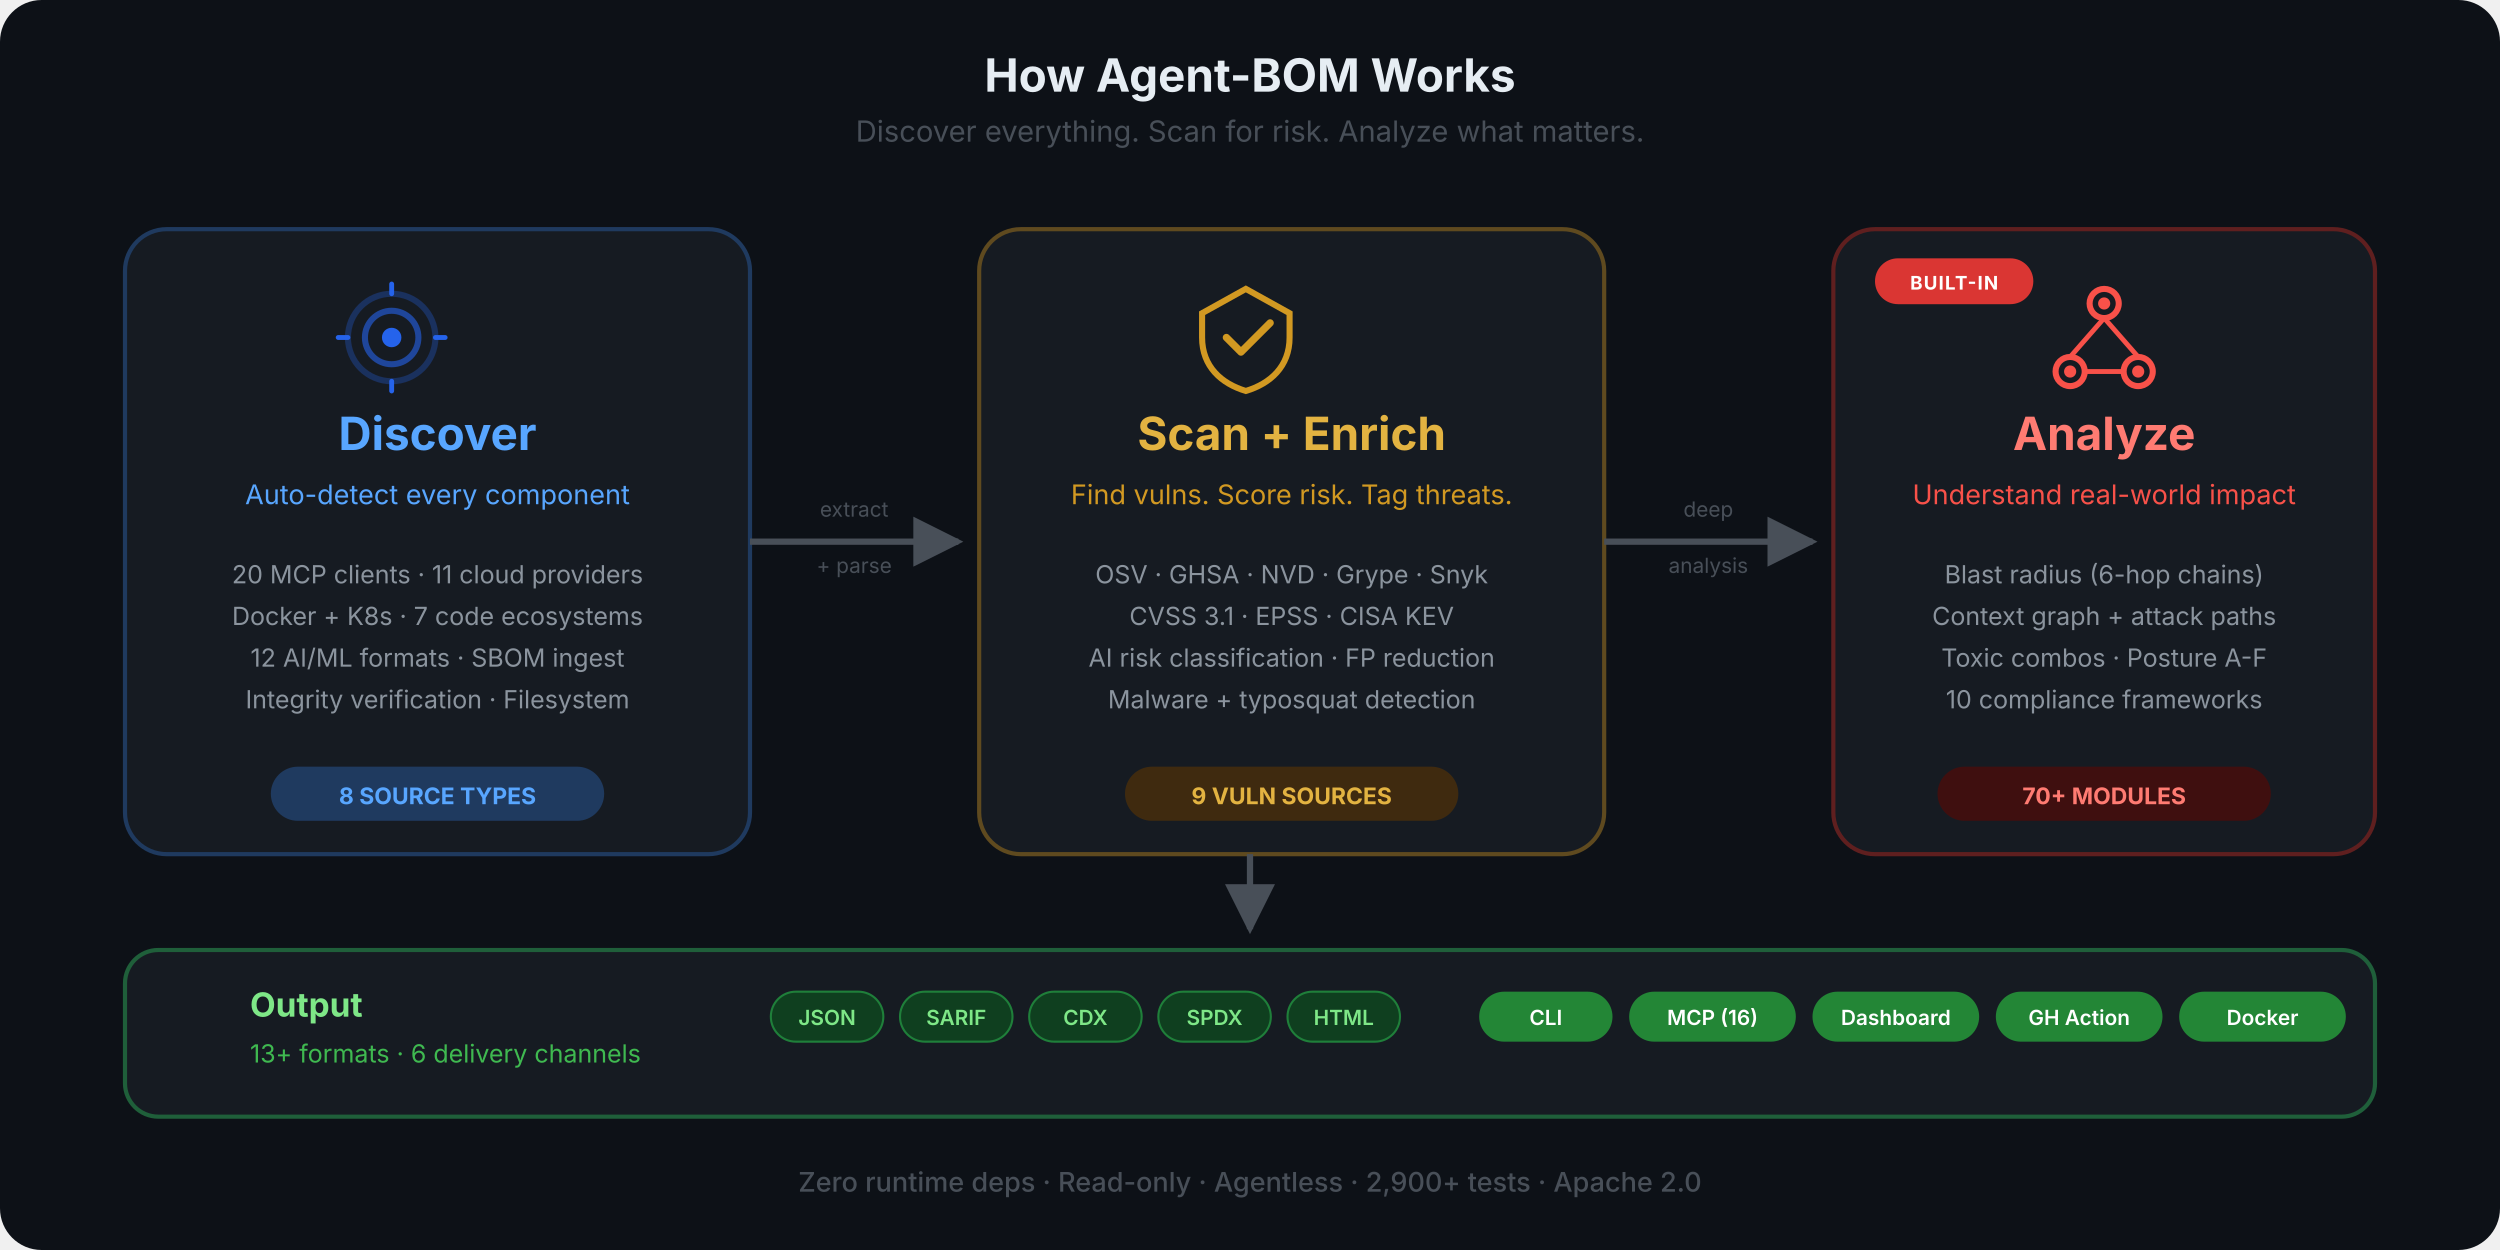
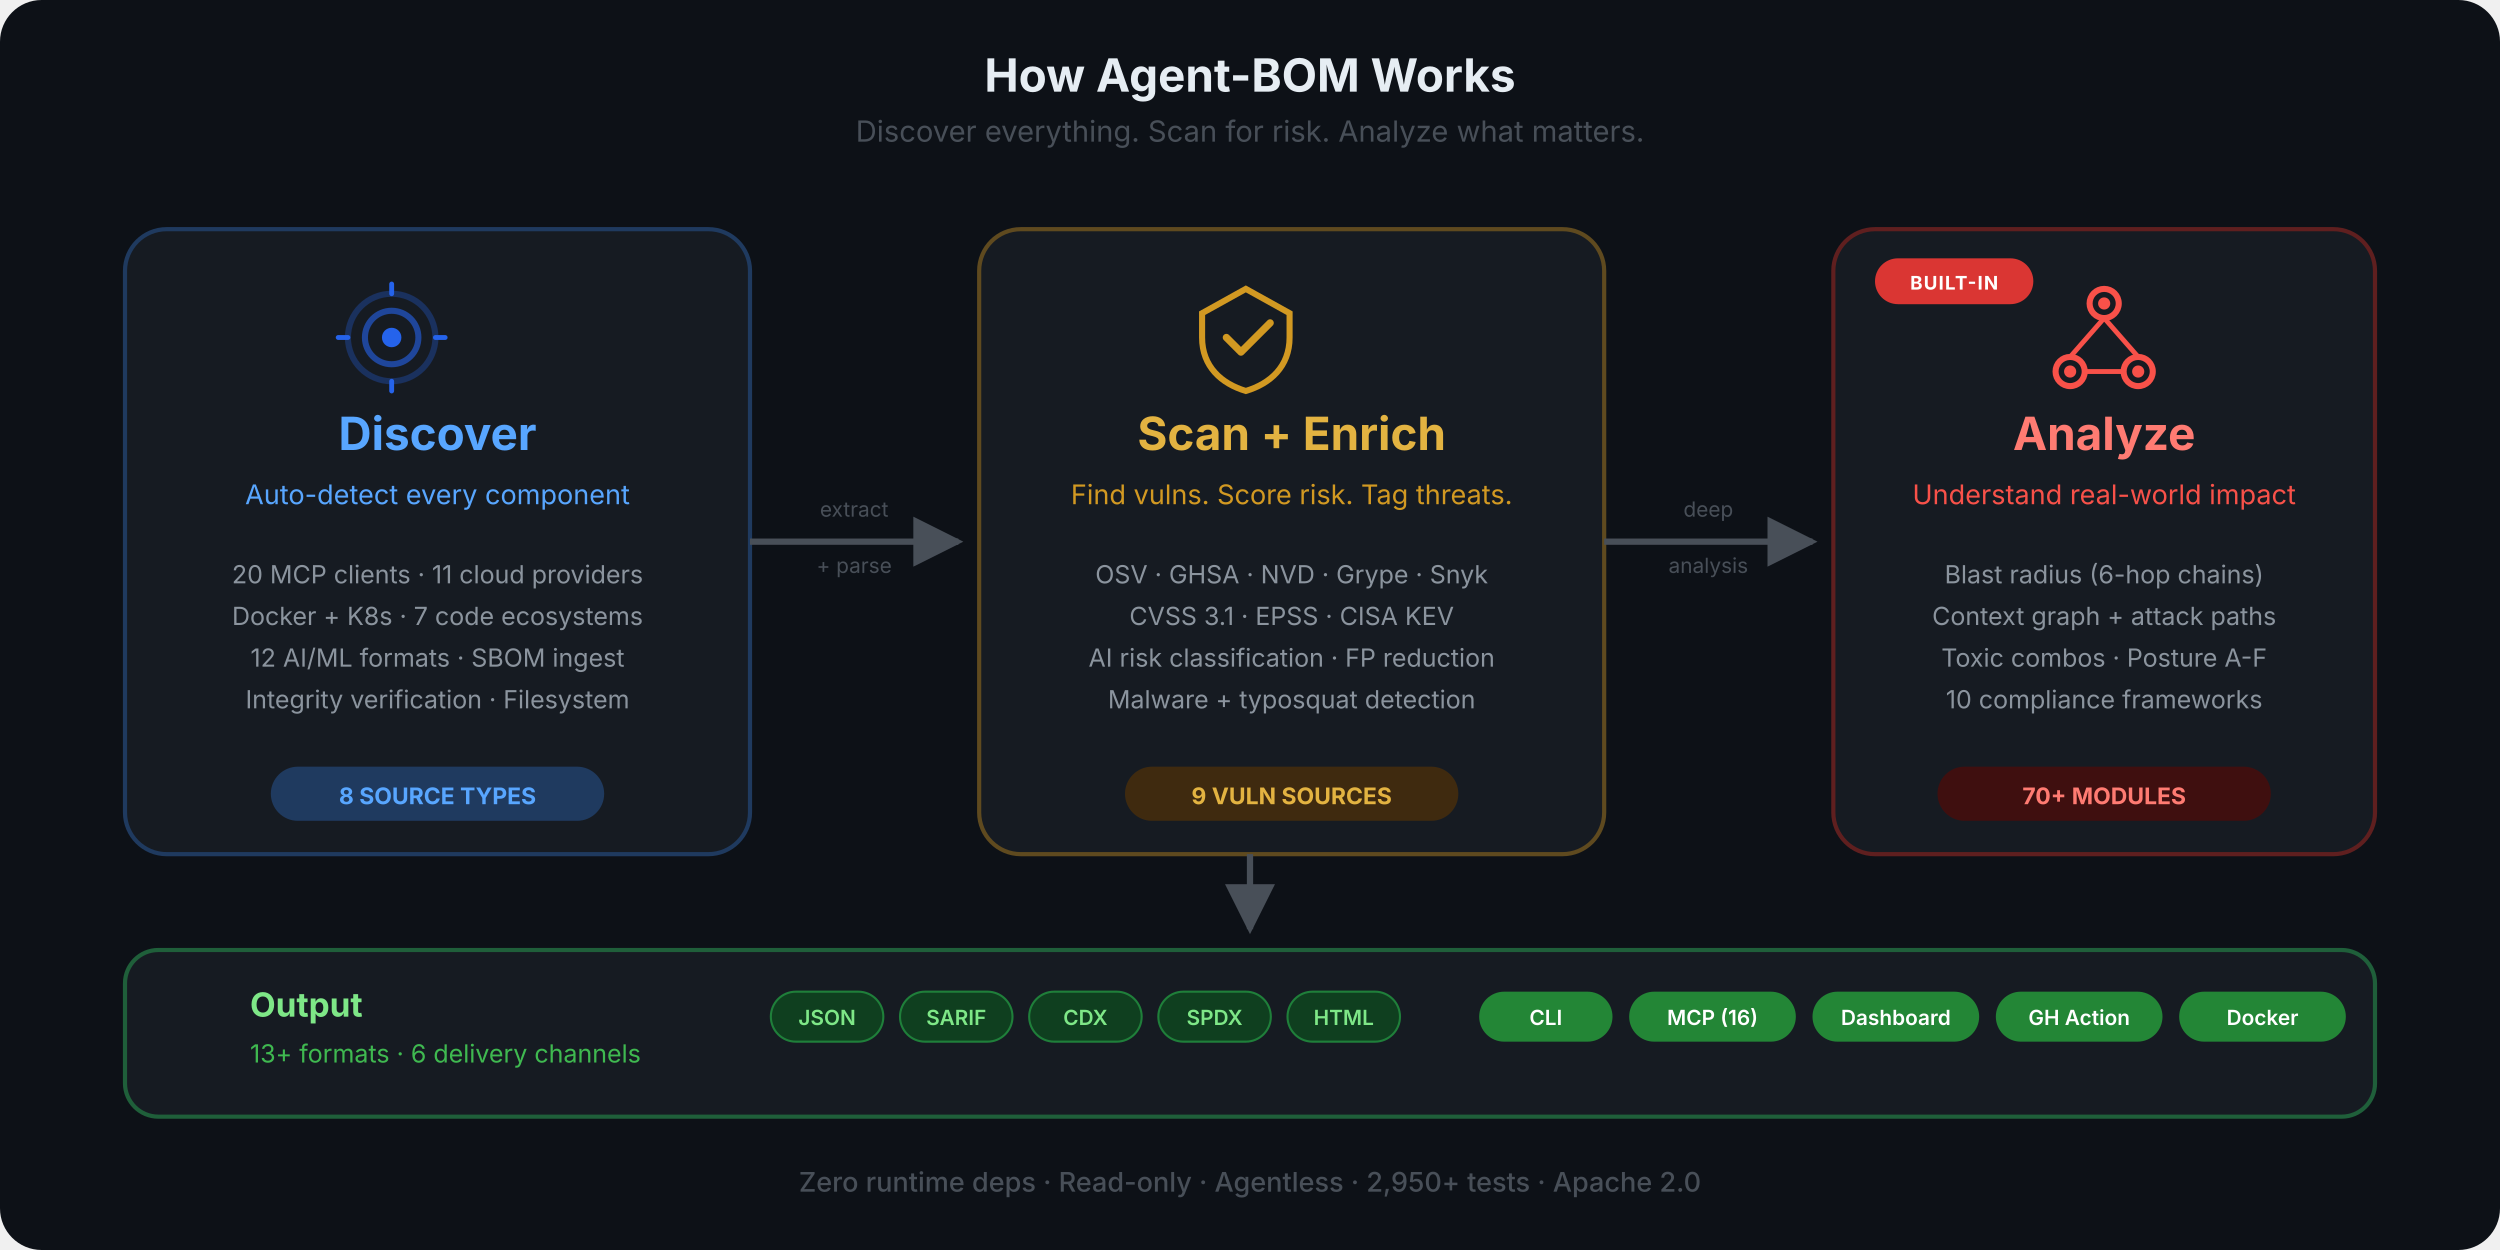
<svg xmlns="http://www.w3.org/2000/svg" viewBox="0 0 1200 600" fill="none">
  <defs>
    <marker id="arrow" viewBox="0 0 10 10" refX="9" refY="5" markerWidth="8" markerHeight="8" orient="auto-start-reverse">
      <path d="M0 0 L10 5 L0 10 Z" fill="#484f58" />
    </marker>
    <marker id="arrow-blue" viewBox="0 0 10 10" refX="9" refY="5" markerWidth="8" markerHeight="8" orient="auto-start-reverse">
      <path d="M0 0 L10 5 L0 10 Z" fill="#58a6ff" />
    </marker>
    <linearGradient id="flow-grad" x1="0" y1="0" x2="1" y2="0">
      <stop offset="0%" stop-color="#58a6ff" />
      <stop offset="50%" stop-color="#d29922" />
      <stop offset="100%" stop-color="#f85149" />
    </linearGradient>
    <symbol id="ico-discover" viewBox="0 0 48 48">
      <circle cx="24" cy="24" r="18" stroke="currentColor" stroke-width="2.5" fill="none" opacity="0.3" />
      <circle cx="24" cy="24" r="11" stroke="currentColor" stroke-width="2.5" fill="none" opacity="0.6" />
      <circle cx="24" cy="24" r="4" fill="currentColor" />
      <line x1="24" y1="6" x2="24" y2="2" stroke="currentColor" stroke-width="2" stroke-linecap="round" />
      <line x1="24" y1="46" x2="24" y2="42" stroke="currentColor" stroke-width="2" stroke-linecap="round" />
      <line x1="6" y1="24" x2="2" y2="24" stroke="currentColor" stroke-width="2" stroke-linecap="round" />
      <line x1="46" y1="24" x2="42" y2="24" stroke="currentColor" stroke-width="2" stroke-linecap="round" />
    </symbol>
    <symbol id="ico-scan" viewBox="0 0 48 48">
      <path d="M24 4L6 14V24C6 36 14 43 24 46C34 43 42 36 42 24V14L24 4Z" stroke="currentColor" stroke-width="2.5" fill="none" />
      <path d="M16 24L22 30L34 18" stroke="currentColor" stroke-width="3" fill="none" stroke-linecap="round" stroke-linejoin="round" />
    </symbol>
    <symbol id="ico-analyze" viewBox="0 0 48 48">
      <circle cx="24" cy="10" r="6" stroke="currentColor" stroke-width="2.5" fill="none" />
      <circle cx="10" cy="38" r="6" stroke="currentColor" stroke-width="2.5" fill="none" />
      <circle cx="38" cy="38" r="6" stroke="currentColor" stroke-width="2.5" fill="none" />
      <circle cx="24" cy="10" r="2.5" fill="currentColor" />
      <circle cx="10" cy="38" r="2.5" fill="currentColor" />
      <circle cx="38" cy="38" r="2.5" fill="currentColor" />
      <line x1="24" y1="16" x2="10" y2="32" stroke="currentColor" stroke-width="2" />
      <line x1="24" y1="16" x2="38" y2="32" stroke="currentColor" stroke-width="2" />
      <line x1="16" y1="38" x2="32" y2="38" stroke="currentColor" stroke-width="2" />
    </symbol>
  </defs>
  <rect width="1200" height="600" rx="20" fill="#0d1117" />
  <text x="600" y="44" text-anchor="middle" font-family="-apple-system, BlinkMacSystemFont, 'Segoe UI', sans-serif" font-size="22" font-weight="700" fill="#e6edf3">How Agent-BOM Works</text>
  <text x="600" y="68" text-anchor="middle" font-family="-apple-system, BlinkMacSystemFont, 'Segoe UI', sans-serif" font-size="14" fill="#484f58">Discover everything. Scan for risk. Analyze what matters.</text>
  <rect x="60" y="110" width="300" height="300" rx="20" fill="#161b22" stroke="#1f3a5f" stroke-width="2" />
  <use href="#ico-discover" x="160" y="134" width="56" height="56" color="#2563eb" />
  <text x="210" y="216" text-anchor="middle" font-family="-apple-system, BlinkMacSystemFont, 'Segoe UI', sans-serif" font-size="22" font-weight="700" fill="#58a6ff">Discover</text>
  <text x="210" y="242" text-anchor="middle" font-family="-apple-system, BlinkMacSystemFont, 'Segoe UI', sans-serif" font-size="13" fill="#58a6ff">Auto-detect every component</text>
  <text x="210" y="280" text-anchor="middle" font-family="-apple-system, BlinkMacSystemFont, 'Segoe UI', sans-serif" font-size="12" fill="#8b949e">20 MCP clients  ·  11 cloud providers</text>
  <text x="210" y="300" text-anchor="middle" font-family="-apple-system, BlinkMacSystemFont, 'Segoe UI', sans-serif" font-size="12" fill="#8b949e">Docker + K8s  ·  7 code ecosystems</text>
  <text x="210" y="320" text-anchor="middle" font-family="-apple-system, BlinkMacSystemFont, 'Segoe UI', sans-serif" font-size="12" fill="#8b949e">12 AI/ML formats  ·  SBOM ingest</text>
  <text x="210" y="340" text-anchor="middle" font-family="-apple-system, BlinkMacSystemFont, 'Segoe UI', sans-serif" font-size="12" fill="#8b949e">Integrity verification  ·  Filesystem</text>
  <rect x="130" y="368" width="160" height="26" rx="13" fill="#1f3a5f" />
  <text x="210" y="386" text-anchor="middle" font-family="-apple-system, BlinkMacSystemFont, 'Segoe UI', sans-serif" font-size="11" font-weight="700" fill="#58a6ff">8 SOURCE TYPES</text>
  <path d="M360 260 C420 260, 400 260, 460 260" stroke="#484f58" stroke-width="3" fill="none" marker-end="url(#arrow)" />
  <text x="410" y="248" text-anchor="middle" font-family="-apple-system, BlinkMacSystemFont, 'Segoe UI', sans-serif" font-size="10" fill="#484f58">extract</text>
  <text x="410" y="275" text-anchor="middle" font-family="-apple-system, BlinkMacSystemFont, 'Segoe UI', sans-serif" font-size="10" fill="#484f58">+ parse</text>
  <rect x="470" y="110" width="300" height="300" rx="20" fill="#161b22" stroke="#5f4a1f" stroke-width="2" />
  <use href="#ico-scan" x="570" y="134" width="56" height="56" color="#d29922" />
  <text x="620" y="216" text-anchor="middle" font-family="-apple-system, BlinkMacSystemFont, 'Segoe UI', sans-serif" font-size="22" font-weight="700" fill="#e3b341">Scan + Enrich</text>
  <text x="620" y="242" text-anchor="middle" font-family="-apple-system, BlinkMacSystemFont, 'Segoe UI', sans-serif" font-size="13" fill="#d29922">Find vulns. Score risk. Tag threats.</text>
  <text x="620" y="280" text-anchor="middle" font-family="-apple-system, BlinkMacSystemFont, 'Segoe UI', sans-serif" font-size="12" fill="#8b949e">OSV  ·  GHSA  ·  NVD  ·  Grype  ·  Snyk</text>
  <text x="620" y="300" text-anchor="middle" font-family="-apple-system, BlinkMacSystemFont, 'Segoe UI', sans-serif" font-size="12" fill="#8b949e">CVSS 3.1  ·  EPSS  ·  CISA KEV</text>
  <text x="620" y="320" text-anchor="middle" font-family="-apple-system, BlinkMacSystemFont, 'Segoe UI', sans-serif" font-size="12" fill="#8b949e">AI risk classification  ·  FP reduction</text>
  <text x="620" y="340" text-anchor="middle" font-family="-apple-system, BlinkMacSystemFont, 'Segoe UI', sans-serif" font-size="12" fill="#8b949e">Malware + typosquat detection</text>
  <rect x="540" y="368" width="160" height="26" rx="13" fill="#3f2a0f" />
  <text x="620" y="386" text-anchor="middle" font-family="-apple-system, BlinkMacSystemFont, 'Segoe UI', sans-serif" font-size="11" font-weight="700" fill="#e3b341">9 VULN SOURCES</text>
  <path d="M770 260 C830 260, 810 260, 870 260" stroke="#484f58" stroke-width="3" fill="none" marker-end="url(#arrow)" />
  <text x="820" y="248" text-anchor="middle" font-family="-apple-system, BlinkMacSystemFont, 'Segoe UI', sans-serif" font-size="10" fill="#484f58">deep</text>
  <text x="820" y="275" text-anchor="middle" font-family="-apple-system, BlinkMacSystemFont, 'Segoe UI', sans-serif" font-size="10" fill="#484f58">analysis</text>
  <rect x="880" y="110" width="260" height="300" rx="20" fill="#161b22" stroke="#5f1f1f" stroke-width="2" />
  <rect x="900" y="124" width="76" height="22" rx="11" fill="#da3633" />
  <text x="938" y="139" text-anchor="middle" font-family="-apple-system, BlinkMacSystemFont, 'Segoe UI', sans-serif" font-size="9" font-weight="700" fill="#fff" letter-spacing="0.06em">BUILT-IN</text>
  <use href="#ico-analyze" x="982" y="134" width="56" height="56" color="#f85149" />
  <text x="1010" y="216" text-anchor="middle" font-family="-apple-system, BlinkMacSystemFont, 'Segoe UI', sans-serif" font-size="22" font-weight="700" fill="#ff7b72">Analyze</text>
  <text x="1010" y="242" text-anchor="middle" font-family="-apple-system, BlinkMacSystemFont, 'Segoe UI', sans-serif" font-size="13" fill="#f85149">Understand real-world impact</text>
  <text x="1010" y="280" text-anchor="middle" font-family="-apple-system, BlinkMacSystemFont, 'Segoe UI', sans-serif" font-size="12" fill="#8b949e">Blast radius (6-hop chains)</text>
  <text x="1010" y="300" text-anchor="middle" font-family="-apple-system, BlinkMacSystemFont, 'Segoe UI', sans-serif" font-size="12" fill="#8b949e">Context graph + attack paths</text>
  <text x="1010" y="320" text-anchor="middle" font-family="-apple-system, BlinkMacSystemFont, 'Segoe UI', sans-serif" font-size="12" fill="#8b949e">Toxic combos · Posture A-F</text>
  <text x="1010" y="340" text-anchor="middle" font-family="-apple-system, BlinkMacSystemFont, 'Segoe UI', sans-serif" font-size="12" fill="#8b949e">10 compliance frameworks</text>
  <rect x="930" y="368" width="160" height="26" rx="13" fill="#3f0f0f" />
  <text x="1010" y="386" text-anchor="middle" font-family="-apple-system, BlinkMacSystemFont, 'Segoe UI', sans-serif" font-size="11" font-weight="700" fill="#ff7b72">70+ MODULES</text>
  <path d="M600 410 L600 446" stroke="#484f58" stroke-width="3" fill="none" marker-end="url(#arrow)" />
  <rect x="60" y="456" width="1080" height="80" rx="16" fill="#161b22" stroke="#1f5f3a" stroke-width="2" />
  <text x="120" y="488" text-anchor="start" font-family="-apple-system, BlinkMacSystemFont, 'Segoe UI', sans-serif" font-size="16" font-weight="700" fill="#7ee787">Output</text>
  <text x="120" y="510" text-anchor="start" font-family="-apple-system, BlinkMacSystemFont, 'Segoe UI', sans-serif" font-size="12" fill="#3fb950">13+ formats  ·  6 delivery channels</text>
  <rect x="370" y="476" width="54" height="24" rx="12" fill="#0f3f1f" stroke="#1f7f3a" stroke-width="1" />
  <text x="397" y="492" text-anchor="middle" font-family="-apple-system, BlinkMacSystemFont, 'Segoe UI', sans-serif" font-size="10" font-weight="600" fill="#7ee787">JSON</text>
  <rect x="432" y="476" width="54" height="24" rx="12" fill="#0f3f1f" stroke="#1f7f3a" stroke-width="1" />
  <text x="459" y="492" text-anchor="middle" font-family="-apple-system, BlinkMacSystemFont, 'Segoe UI', sans-serif" font-size="10" font-weight="600" fill="#7ee787">SARIF</text>
  <rect x="494" y="476" width="54" height="24" rx="12" fill="#0f3f1f" stroke="#1f7f3a" stroke-width="1" />
  <text x="521" y="492" text-anchor="middle" font-family="-apple-system, BlinkMacSystemFont, 'Segoe UI', sans-serif" font-size="10" font-weight="600" fill="#7ee787">CDX</text>
  <rect x="556" y="476" width="54" height="24" rx="12" fill="#0f3f1f" stroke="#1f7f3a" stroke-width="1" />
  <text x="583" y="492" text-anchor="middle" font-family="-apple-system, BlinkMacSystemFont, 'Segoe UI', sans-serif" font-size="10" font-weight="600" fill="#7ee787">SPDX</text>
  <rect x="618" y="476" width="54" height="24" rx="12" fill="#0f3f1f" stroke="#1f7f3a" stroke-width="1" />
  <text x="645" y="492" text-anchor="middle" font-family="-apple-system, BlinkMacSystemFont, 'Segoe UI', sans-serif" font-size="10" font-weight="600" fill="#7ee787">HTML</text>
  <rect x="710" y="476" width="64" height="24" rx="12" fill="#238636" />
  <text x="742" y="492" text-anchor="middle" font-family="-apple-system, BlinkMacSystemFont, 'Segoe UI', sans-serif" font-size="10" font-weight="600" fill="#fff">CLI</text>
  <rect x="782" y="476" width="80" height="24" rx="12" fill="#238636" />
  <text x="822" y="492" text-anchor="middle" font-family="-apple-system, BlinkMacSystemFont, 'Segoe UI', sans-serif" font-size="10" font-weight="600" fill="#fff">MCP (16)</text>
  <rect x="870" y="476" width="80" height="24" rx="12" fill="#238636" />
  <text x="910" y="492" text-anchor="middle" font-family="-apple-system, BlinkMacSystemFont, 'Segoe UI', sans-serif" font-size="10" font-weight="600" fill="#fff">Dashboard</text>
  <rect x="958" y="476" width="80" height="24" rx="12" fill="#238636" />
  <text x="998" y="492" text-anchor="middle" font-family="-apple-system, BlinkMacSystemFont, 'Segoe UI', sans-serif" font-size="10" font-weight="600" fill="#fff">GH Action</text>
  <rect x="1046" y="476" width="80" height="24" rx="12" fill="#238636" />
  <text x="1086" y="492" text-anchor="middle" font-family="-apple-system, BlinkMacSystemFont, 'Segoe UI', sans-serif" font-size="10" font-weight="600" fill="#fff">Docker</text>
-   <text x="600" y="572" text-anchor="middle" font-family="-apple-system, BlinkMacSystemFont, 'Segoe UI', sans-serif" font-size="13" font-weight="500" fill="#484f58">Zero runtime deps  ·  Read-only  ·  Agentless  ·  2,900+ tests  ·  Apache 2.0</text>
+   <text x="600" y="572" text-anchor="middle" font-family="-apple-system, BlinkMacSystemFont, 'Segoe UI', sans-serif" font-size="13" font-weight="500" fill="#484f58">Zero runtime deps  ·  Read-only  ·  Agentless  ·  2,950+ tests  ·  Apache 2.0</text>
</svg>
